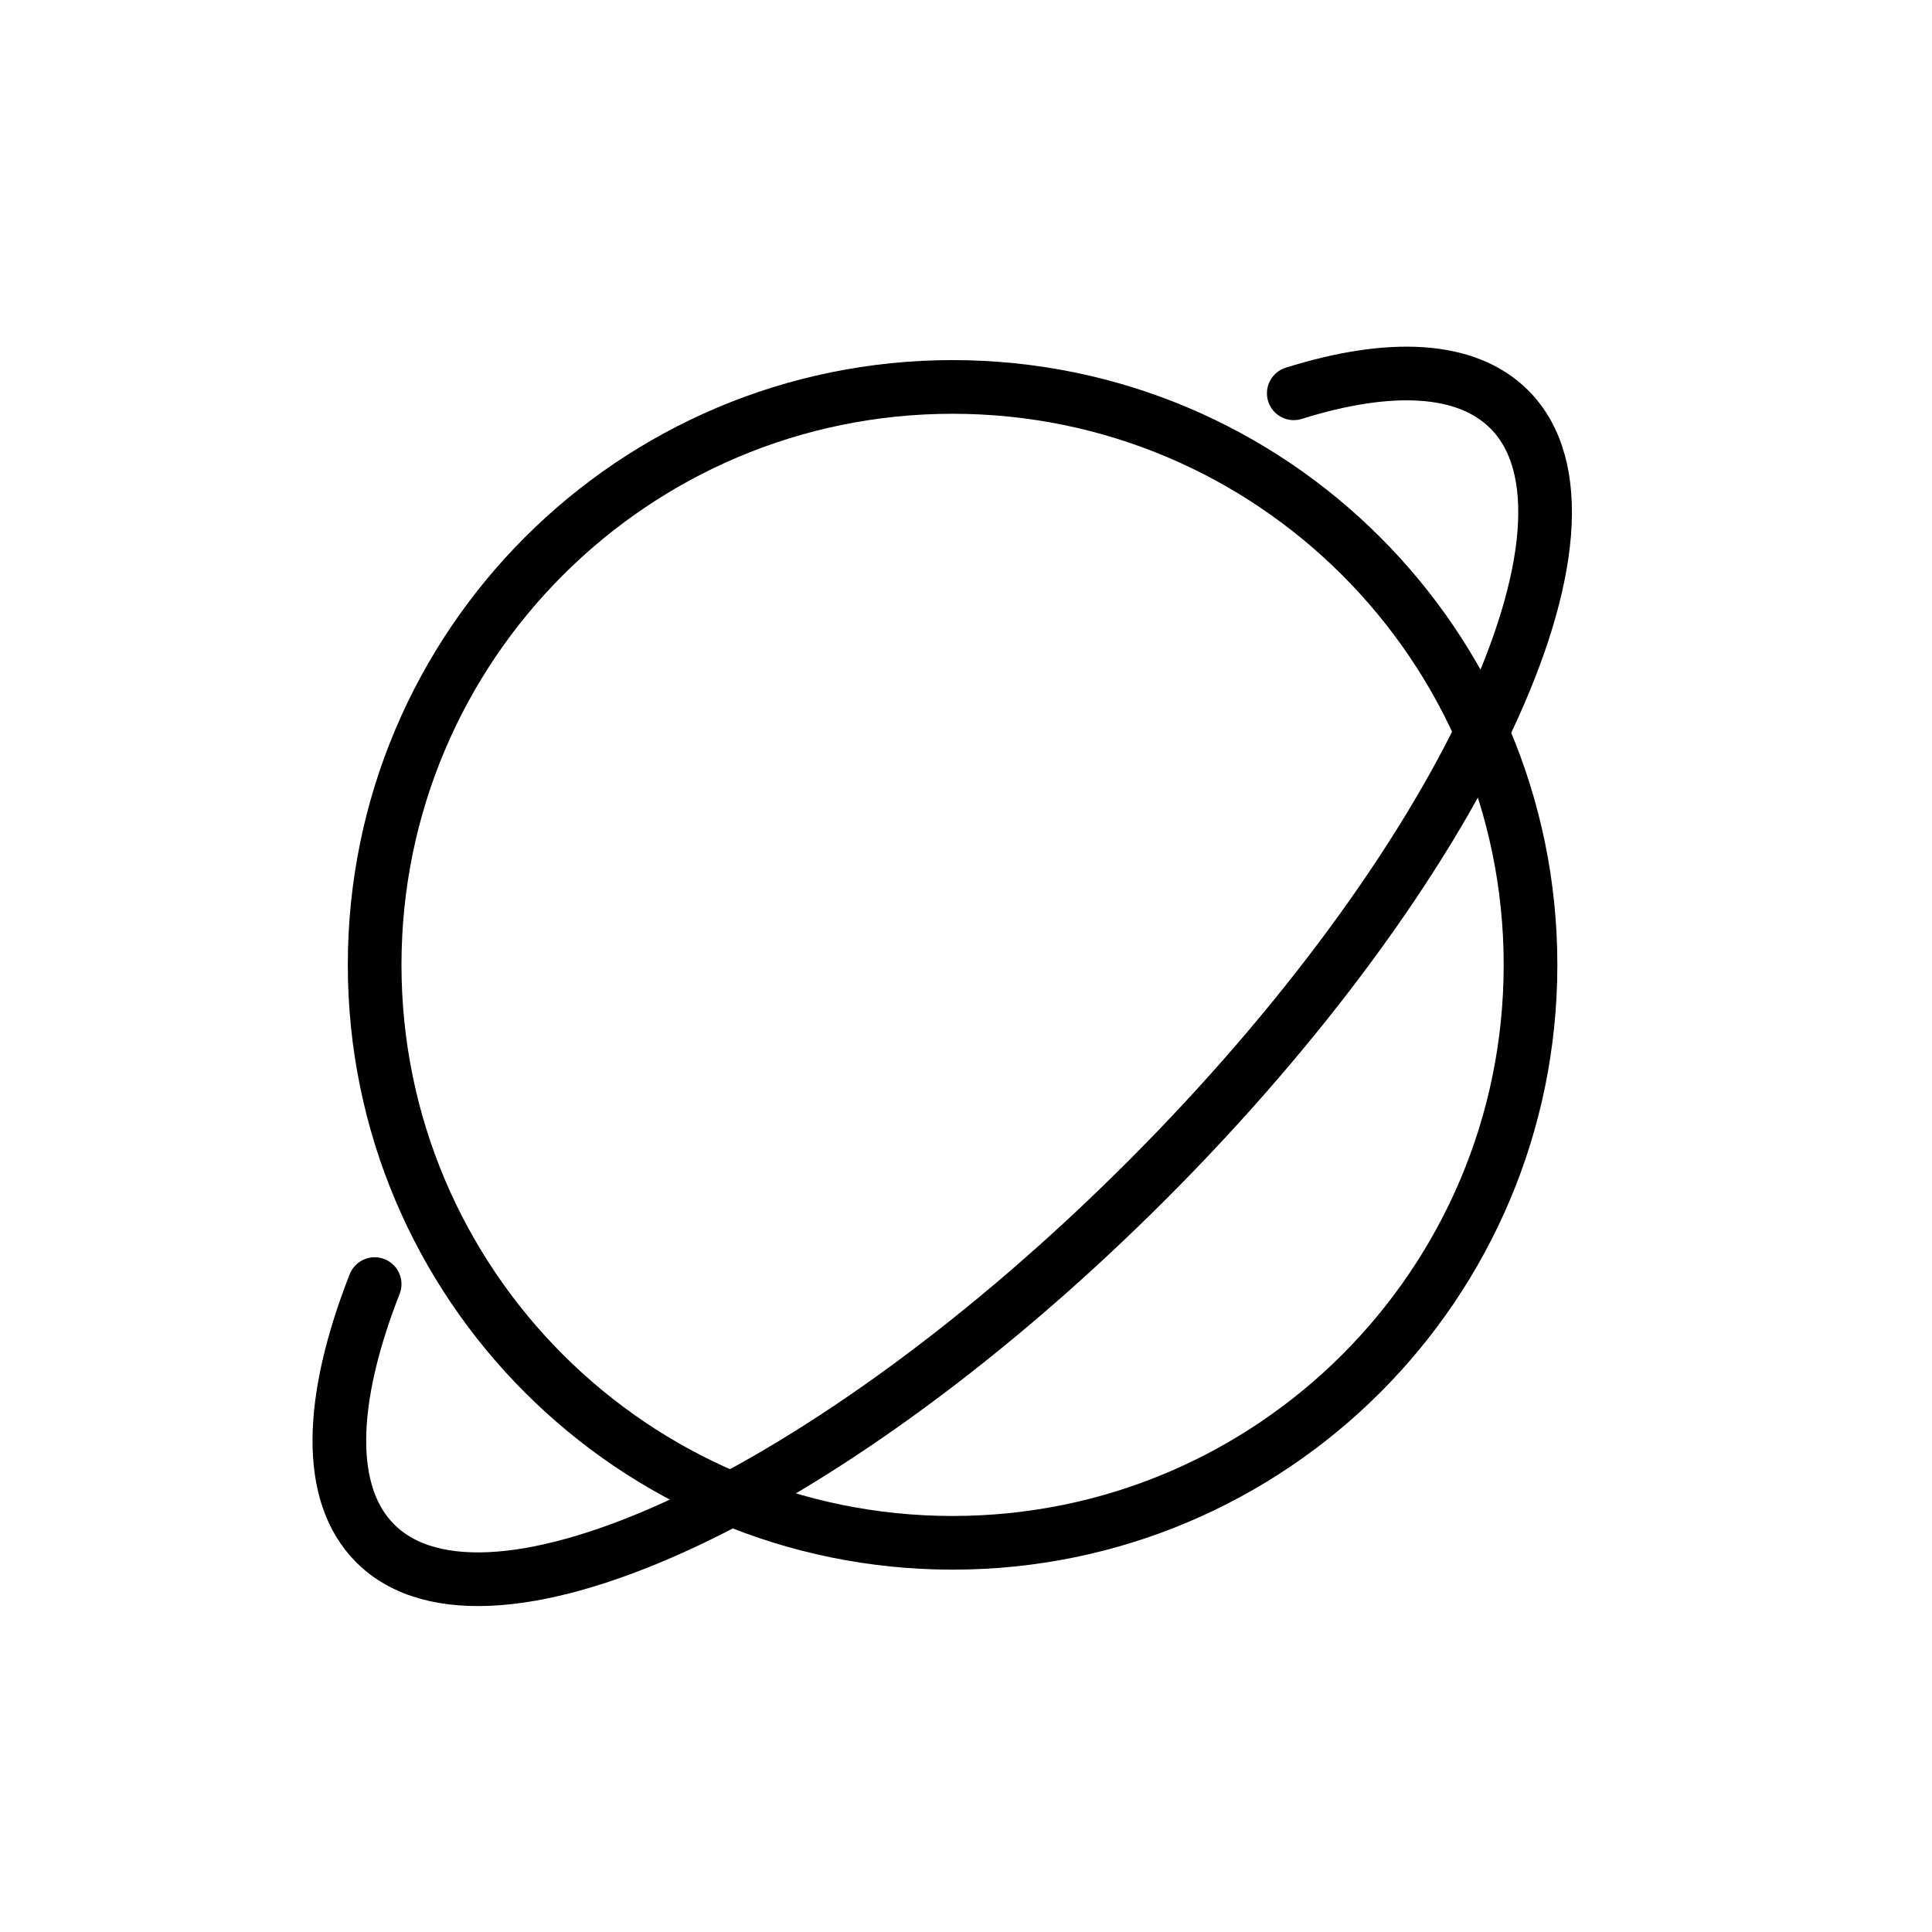
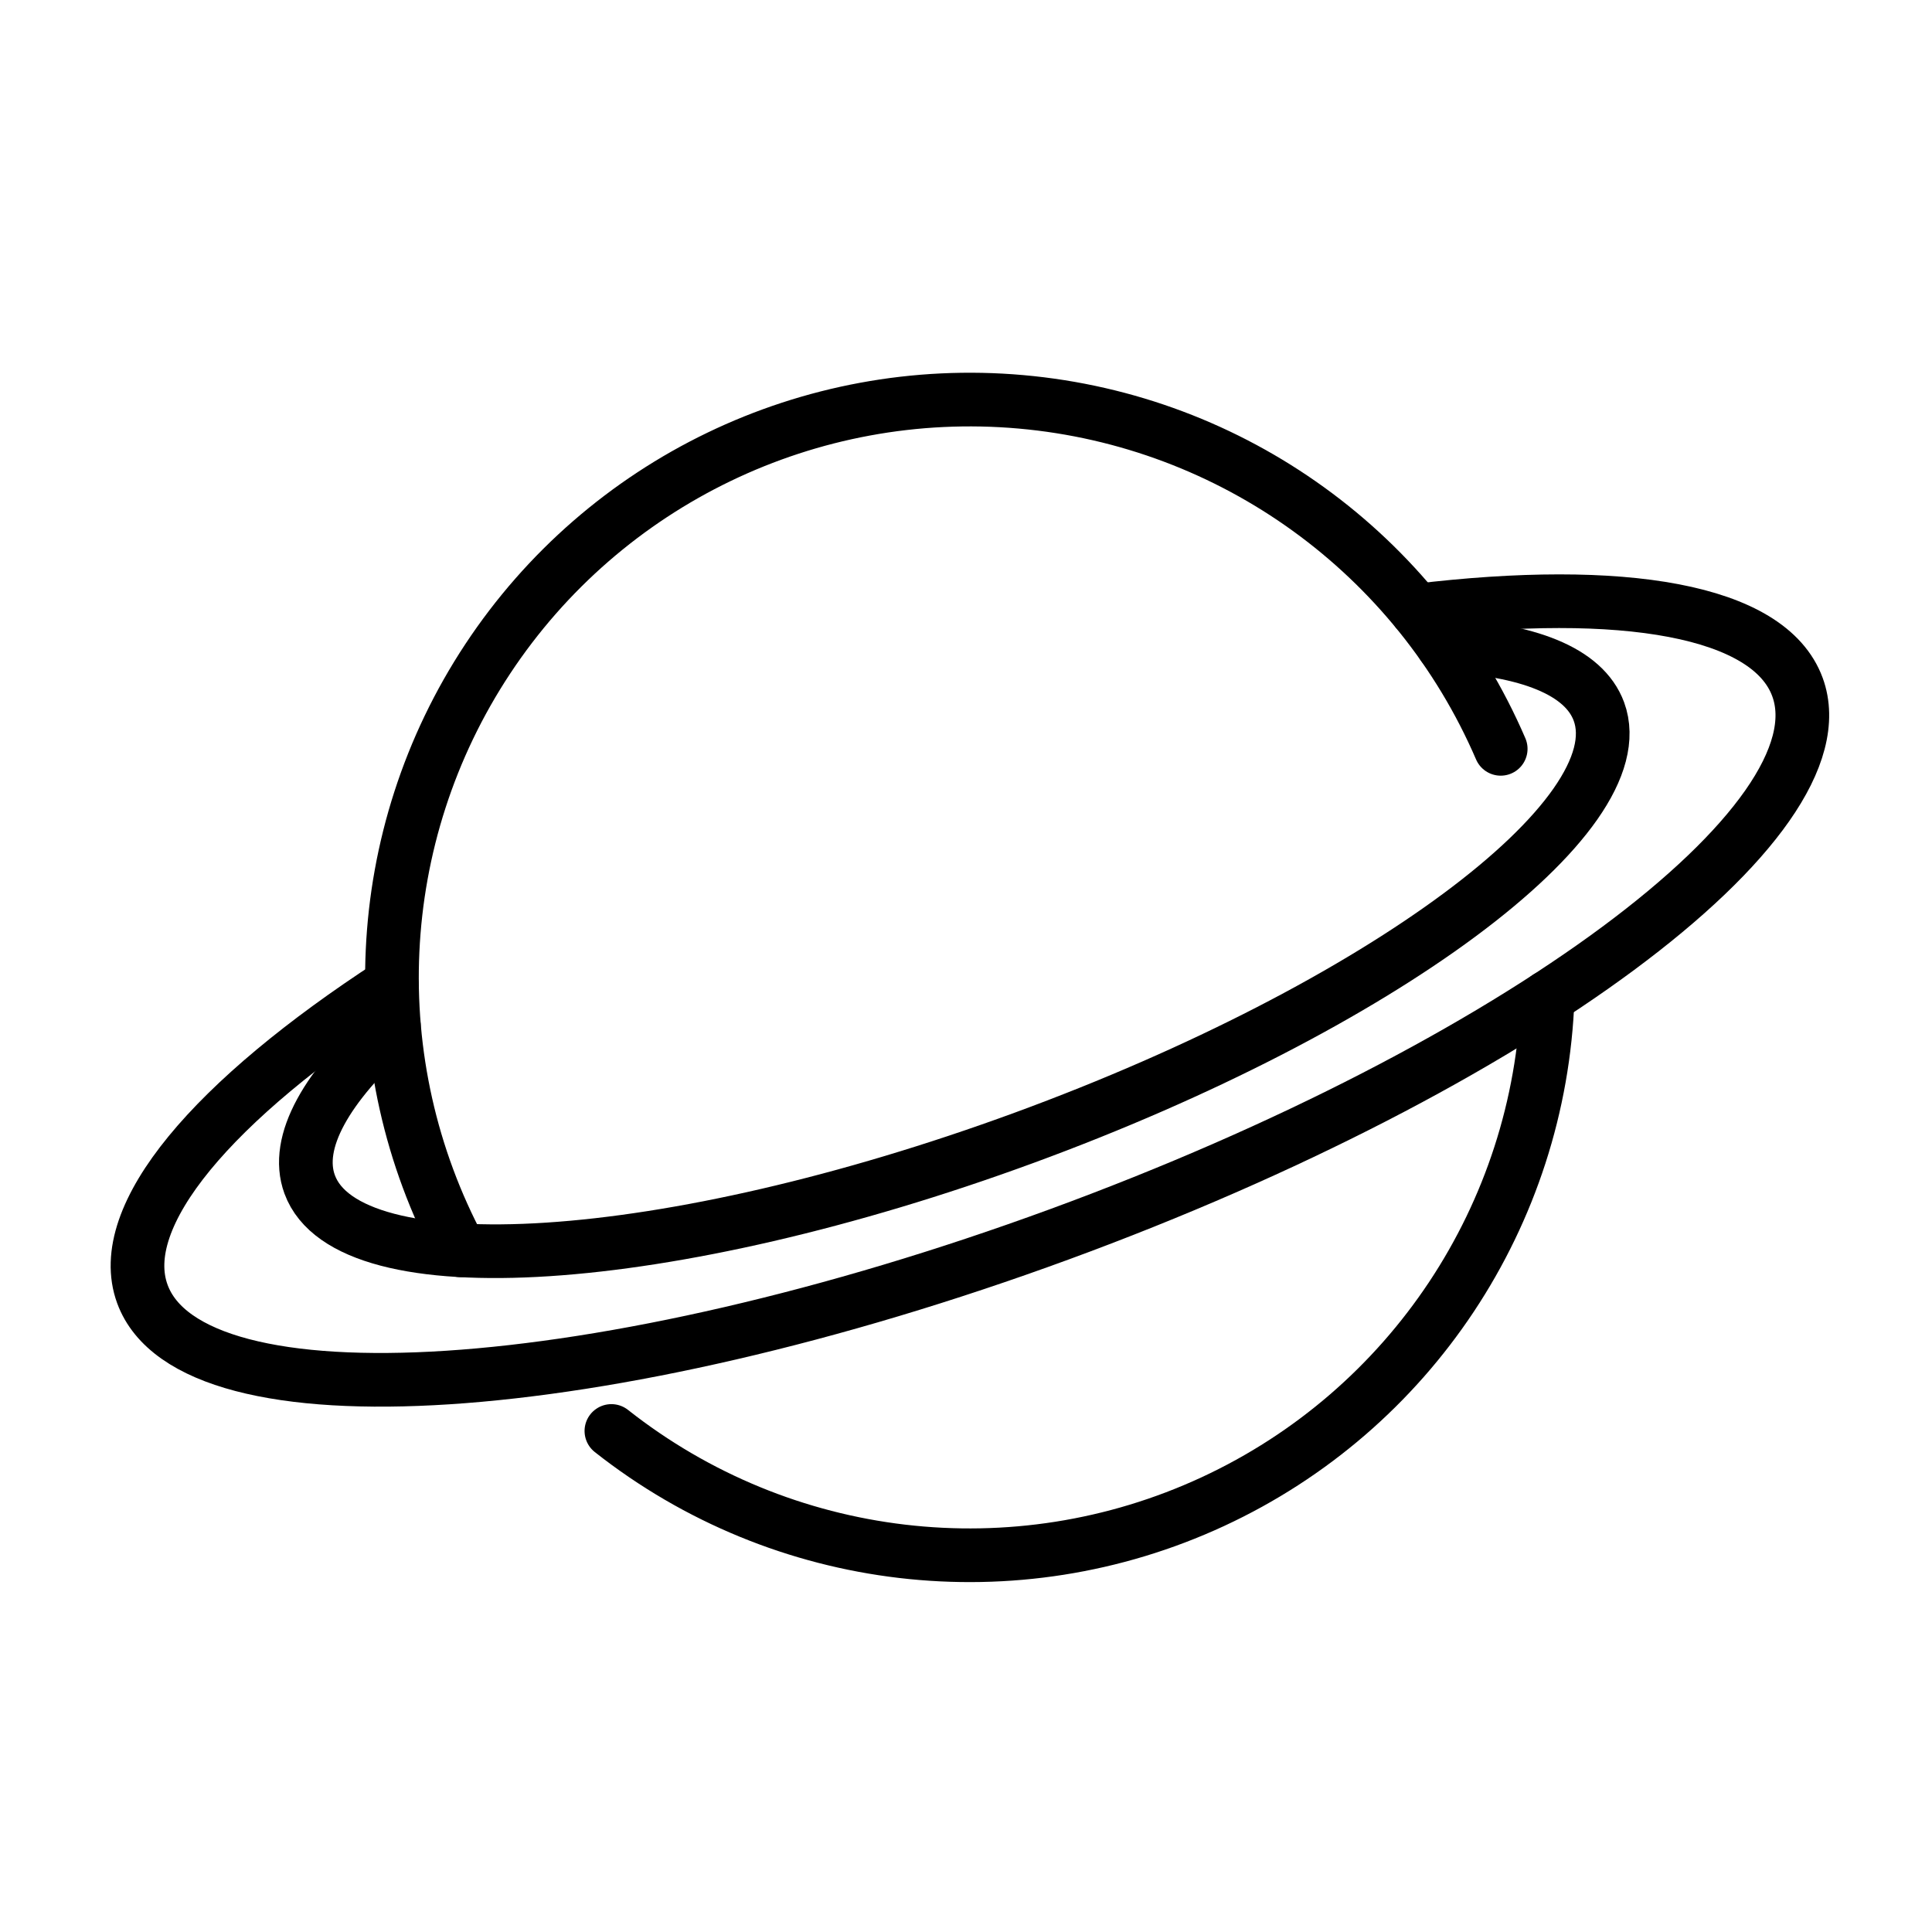
<svg xmlns="http://www.w3.org/2000/svg" id="emoji" viewBox="0 0 72 72">
  <g id="line">
-     <circle cx="35.5" cy="35.958" r="21.538" fill="none" stroke="#000" stroke-linecap="round" stroke-linejoin="round" stroke-width="2" />
-     <path fill="none" stroke="#000" stroke-linecap="round" stroke-linejoin="round" stroke-width="2" d="M48.215,14.657c3.57-1.117,6.428-1.003,8.03.598,4.206,4.206-1.846,17.076-13.516,28.746s-24.54,17.722-28.746,13.516c-1.839-1.839-1.717-5.335-.021-9.663" />
+     <path fill="none" stroke="#000" stroke-linecap="round" stroke-linejoin="round" stroke-width="2" d="M17.156,46.594A21.539,21.539,0,1,1,55.927,27.907" />
+     <path fill="none" stroke="#000" stroke-linecap="round" stroke-linejoin="round" stroke-width="2" d="M57.677,37.164a21.555,21.555,0,0,1-34.892,16.164" />
+     <path fill="none" stroke="#000" stroke-linecap="round" stroke-linejoin="round" stroke-width="2" d="M52.794,22.755c7.675-.926,13.138-.024,14.192,2.849C68.826,30.622,56.51,39.754,39.478,46S7.146,53.242,5.306,48.224c-1.07-2.918,2.647-7.228,9.296-11.552" />
+     <path fill="none" stroke="#000" stroke-linecap="round" stroke-linejoin="round" stroke-width="2" d="M53.776,24.051c3.147.148,5.258.959,5.811,2.466,1.434,3.909-8.16,11.022-21.428,15.888S12.974,48.047,11.54,44.138c-.576-1.571.629-3.66,3.138-5.912" />
  </g>
</svg>
